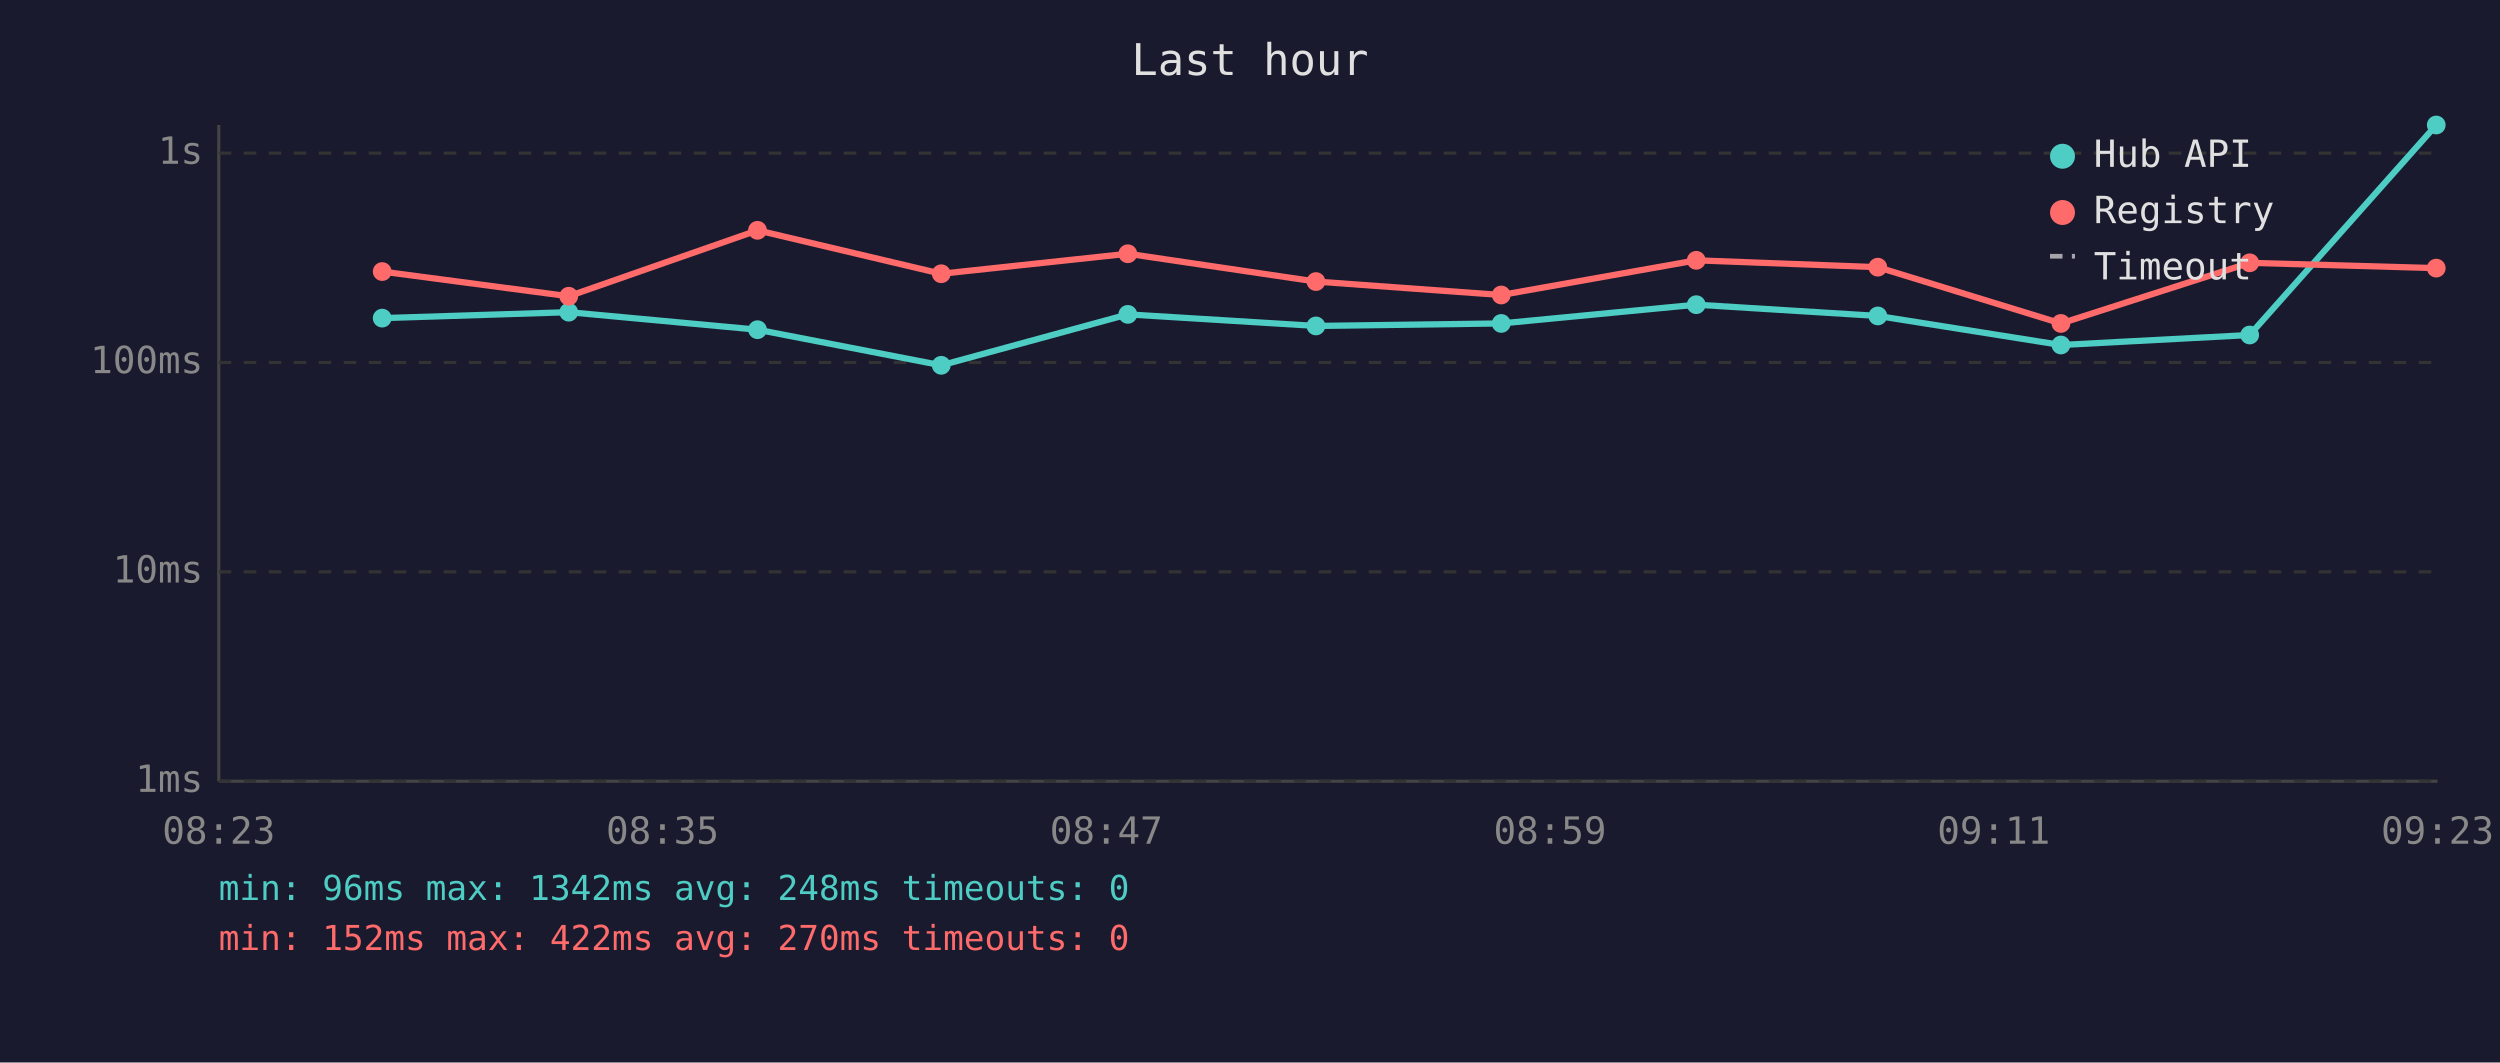
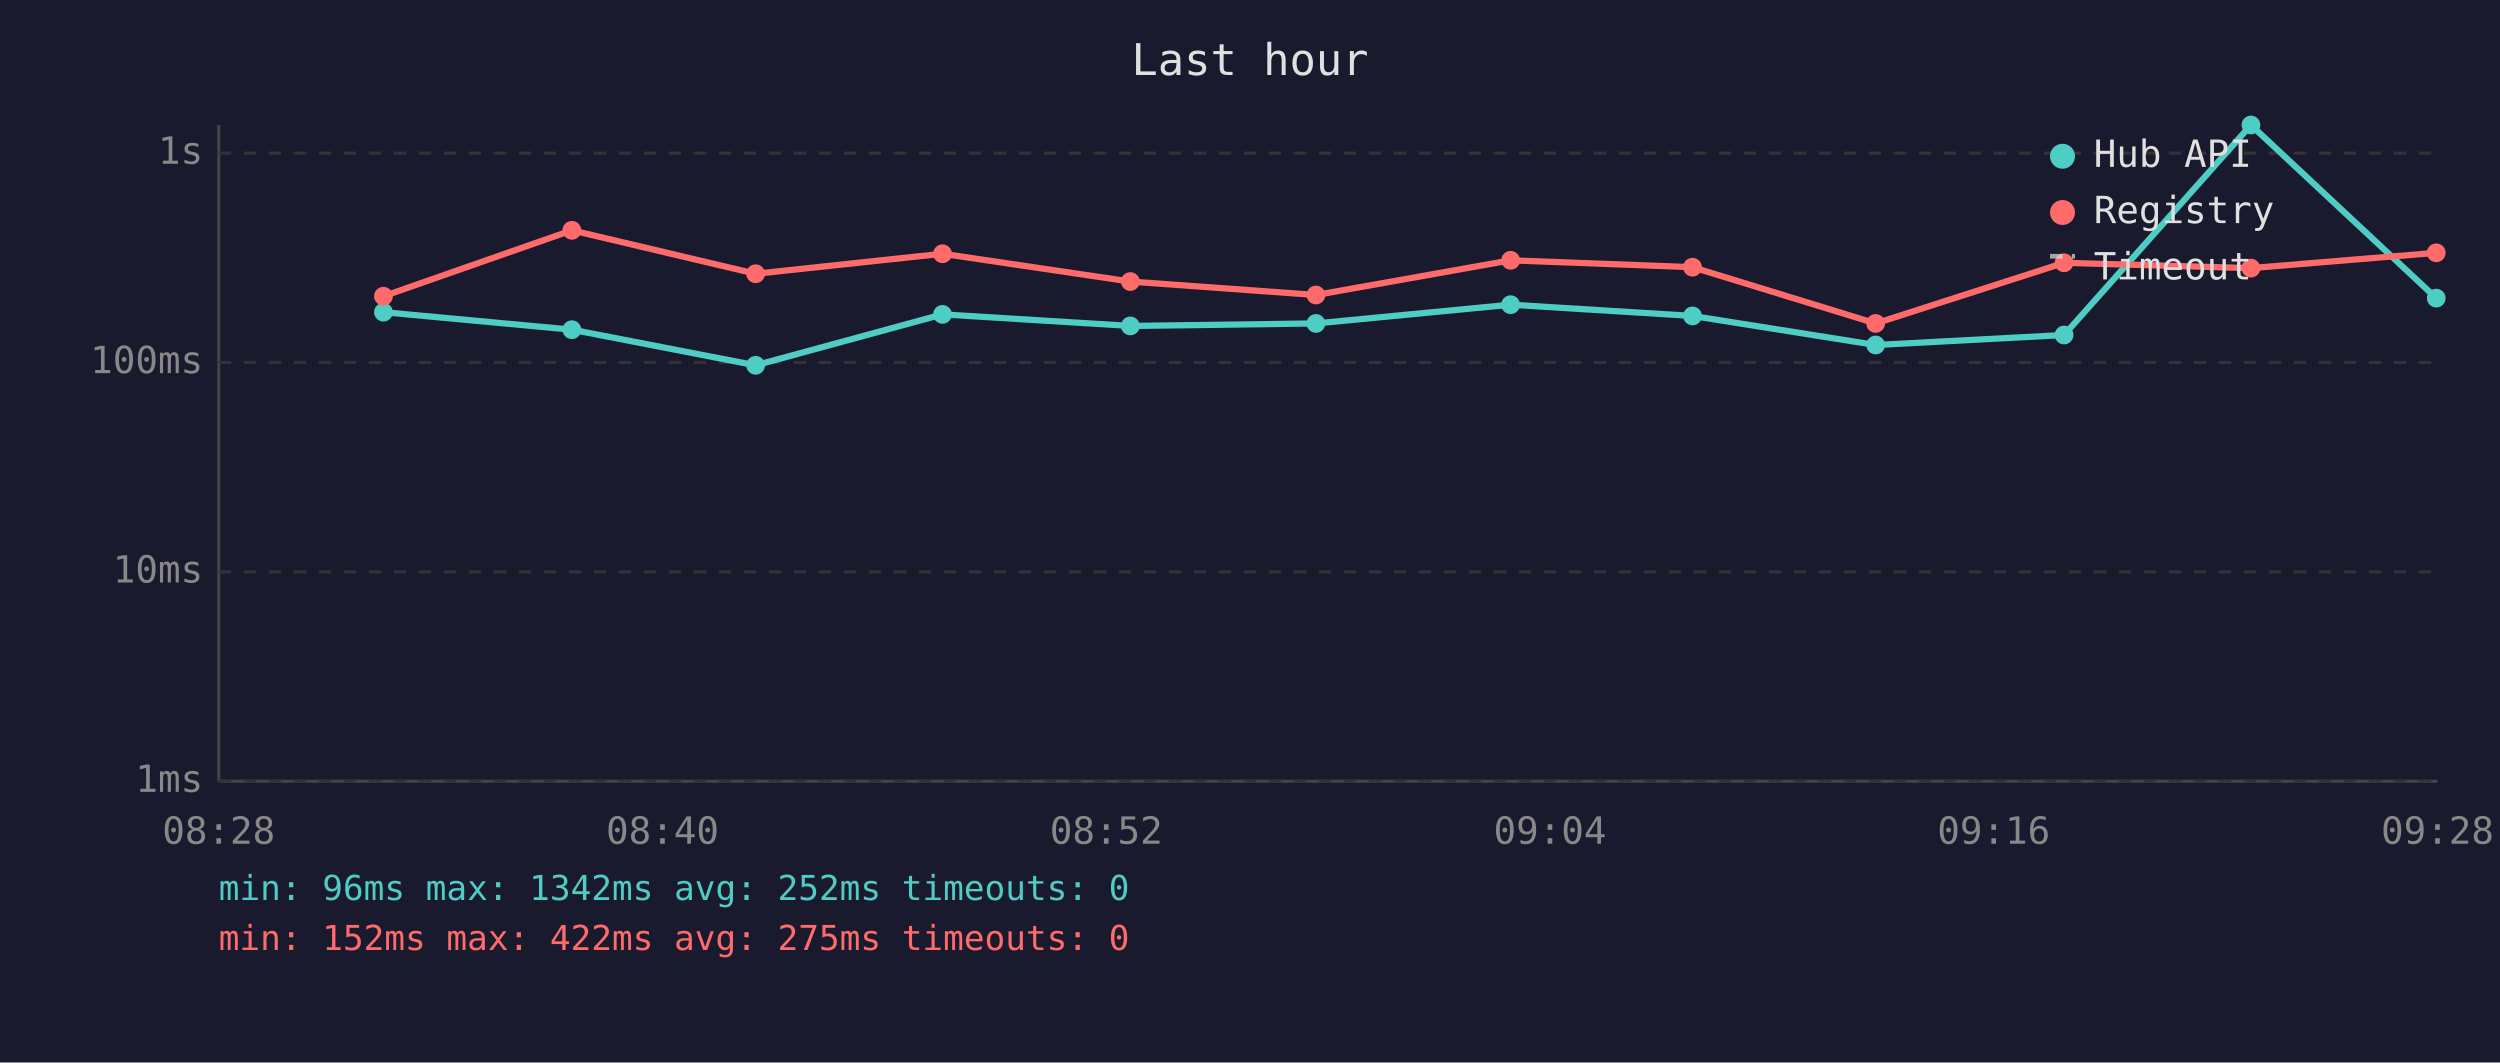
<svg xmlns="http://www.w3.org/2000/svg" viewBox="0 0 800 340" font-family="monospace" font-size="12">
  <rect width="800" height="340" fill="#1a1a2e" />
  <text x="400" y="24" fill="#e0e0e0" font-size="14" text-anchor="middle">Last hour</text>
  <line x1="70" y1="40" x2="70" y2="250" stroke="#444" stroke-width="1" />
  <line x1="70" y1="250" x2="780" y2="250" stroke="#444" stroke-width="1" />
  <line x1="70" y1="250" x2="780" y2="250" stroke="#333" stroke-width="1" stroke-dasharray="4" />
  <text x="65" y="250" fill="#888" text-anchor="end" dominant-baseline="middle">1ms</text>
  <line x1="70" y1="183" x2="780" y2="183" stroke="#333" stroke-width="1" stroke-dasharray="4" />
  <text x="65" y="183" fill="#888" text-anchor="end" dominant-baseline="middle">10ms</text>
  <line x1="70" y1="116" x2="780" y2="116" stroke="#333" stroke-width="1" stroke-dasharray="4" />
  <text x="65" y="116" fill="#888" text-anchor="end" dominant-baseline="middle">100ms</text>
  <line x1="70" y1="49" x2="780" y2="49" stroke="#333" stroke-width="1" stroke-dasharray="4" />
  <text x="65" y="49" fill="#888" text-anchor="end" dominant-baseline="middle">1s</text>
-   <text x="70" y="270" fill="#888" text-anchor="middle">08:23</text>
-   <text x="212" y="270" fill="#888" text-anchor="middle">08:35</text>
-   <text x="354" y="270" fill="#888" text-anchor="middle">08:47</text>
-   <text x="496" y="270" fill="#888" text-anchor="middle">08:59</text>
-   <text x="638" y="270" fill="#888" text-anchor="middle">09:11</text>
-   <text x="780" y="270" fill="#888" text-anchor="middle">09:23</text>
-   <polyline points="122.3,101.8 182.0,99.9 242.4,105.5 301.2,116.9 360.9,100.6 421.1,104.3 480.4,103.5 542.8,97.5 600.9,101.1 659.5,110.4 719.9,107.2 779.6,40.0" fill="none" stroke="#4ecdc4" stroke-width="2" opacity="1" />
-   <circle cx="122.3" cy="101.8" r="3" fill="#4ecdc4" />
-   <circle cx="182.0" cy="99.9" r="3" fill="#4ecdc4" />
-   <circle cx="242.4" cy="105.5" r="3" fill="#4ecdc4" />
-   <circle cx="301.2" cy="116.9" r="3" fill="#4ecdc4" />
-   <circle cx="360.9" cy="100.6" r="3" fill="#4ecdc4" />
-   <circle cx="421.1" cy="104.3" r="3" fill="#4ecdc4" />
-   <circle cx="480.4" cy="103.5" r="3" fill="#4ecdc4" />
-   <circle cx="542.8" cy="97.5" r="3" fill="#4ecdc4" />
-   <circle cx="600.9" cy="101.1" r="3" fill="#4ecdc4" />
-   <circle cx="659.5" cy="110.4" r="3" fill="#4ecdc4" />
-   <circle cx="719.9" cy="107.2" r="3" fill="#4ecdc4" />
-   <circle cx="779.6" cy="40.0" r="3" fill="#4ecdc4" />
-   <polyline points="122.3,86.9 182.0,94.8 242.4,73.7 301.2,87.6 360.9,81.2 421.1,90.1 480.4,94.4 542.8,83.3 600.9,85.5 659.5,103.5 719.9,84.1 779.6,85.8" fill="none" stroke="#ff6b6b" stroke-width="2" opacity="1" />
-   <circle cx="122.3" cy="86.9" r="3" fill="#ff6b6b" />
-   <circle cx="182.0" cy="94.8" r="3" fill="#ff6b6b" />
-   <circle cx="242.4" cy="73.7" r="3" fill="#ff6b6b" />
-   <circle cx="301.2" cy="87.6" r="3" fill="#ff6b6b" />
-   <circle cx="360.9" cy="81.2" r="3" fill="#ff6b6b" />
-   <circle cx="421.1" cy="90.1" r="3" fill="#ff6b6b" />
-   <circle cx="480.4" cy="94.4" r="3" fill="#ff6b6b" />
-   <circle cx="542.8" cy="83.3" r="3" fill="#ff6b6b" />
-   <circle cx="600.9" cy="85.5" r="3" fill="#ff6b6b" />
-   <circle cx="659.5" cy="103.5" r="3" fill="#ff6b6b" />
-   <circle cx="719.9" cy="84.1" r="3" fill="#ff6b6b" />
-   <circle cx="779.6" cy="85.8" r="3" fill="#ff6b6b" />
+   <text x="70" y="270" fill="#888" text-anchor="middle">08:28</text>
+   <text x="212" y="270" fill="#888" text-anchor="middle">08:40</text>
+   <text x="354" y="270" fill="#888" text-anchor="middle">08:52</text>
+   <text x="496" y="270" fill="#888" text-anchor="middle">09:04</text>
+   <text x="638" y="270" fill="#888" text-anchor="middle">09:16</text>
+   <text x="780" y="270" fill="#888" text-anchor="middle">09:28</text>
+   <polyline points="122.7,99.9 183.0,105.5 241.8,116.9 301.6,100.6 361.7,104.3 421.1,103.5 483.4,97.5 541.6,101.1 600.2,110.4 660.5,107.2 720.3,40.0 779.6,95.4" fill="none" stroke="#4ecdc4" stroke-width="2" opacity="1" />
+   <circle cx="122.7" cy="99.9" r="3" fill="#4ecdc4" />
+   <circle cx="183.0" cy="105.5" r="3" fill="#4ecdc4" />
+   <circle cx="241.8" cy="116.9" r="3" fill="#4ecdc4" />
+   <circle cx="301.6" cy="100.6" r="3" fill="#4ecdc4" />
+   <circle cx="361.7" cy="104.3" r="3" fill="#4ecdc4" />
+   <circle cx="421.1" cy="103.5" r="3" fill="#4ecdc4" />
+   <circle cx="483.4" cy="97.5" r="3" fill="#4ecdc4" />
+   <circle cx="541.6" cy="101.1" r="3" fill="#4ecdc4" />
+   <circle cx="600.2" cy="110.4" r="3" fill="#4ecdc4" />
+   <circle cx="660.5" cy="107.2" r="3" fill="#4ecdc4" />
+   <circle cx="720.3" cy="40.0" r="3" fill="#4ecdc4" />
+   <circle cx="779.6" cy="95.4" r="3" fill="#4ecdc4" />
+   <polyline points="122.7,94.8 183.0,73.7 241.8,87.6 301.6,81.2 361.7,90.1 421.1,94.4 483.4,83.3 541.6,85.5 600.2,103.5 660.5,84.1 720.3,85.8 779.6,80.9" fill="none" stroke="#ff6b6b" stroke-width="2" opacity="1" />
+   <circle cx="122.7" cy="94.8" r="3" fill="#ff6b6b" />
+   <circle cx="183.0" cy="73.7" r="3" fill="#ff6b6b" />
+   <circle cx="241.8" cy="87.6" r="3" fill="#ff6b6b" />
+   <circle cx="301.6" cy="81.2" r="3" fill="#ff6b6b" />
+   <circle cx="361.7" cy="90.1" r="3" fill="#ff6b6b" />
+   <circle cx="421.1" cy="94.4" r="3" fill="#ff6b6b" />
+   <circle cx="483.4" cy="83.3" r="3" fill="#ff6b6b" />
+   <circle cx="541.6" cy="85.5" r="3" fill="#ff6b6b" />
+   <circle cx="600.2" cy="103.5" r="3" fill="#ff6b6b" />
+   <circle cx="660.5" cy="84.1" r="3" fill="#ff6b6b" />
+   <circle cx="720.3" cy="85.8" r="3" fill="#ff6b6b" />
+   <circle cx="779.6" cy="80.9" r="3" fill="#ff6b6b" />
  <circle cx="660" cy="50" r="4" fill="#4ecdc4" />
  <text x="670" y="50" fill="#e0e0e0" dominant-baseline="middle">Hub API</text>
  <circle cx="660" cy="68" r="4" fill="#ff6b6b" />
  <text x="670" y="68" fill="#e0e0e0" dominant-baseline="middle">Registry</text>
  <line x1="656" y1="82" x2="664" y2="82" stroke="#e0e0e0" stroke-width="1.5" stroke-dasharray="4,3" opacity="0.7" />
  <text x="670" y="86" fill="#e0e0e0" dominant-baseline="middle">Timeout</text>
-   <text x="70" y="288" fill="#4ecdc4" font-size="11">min: 96ms  max: 1342ms  avg: 248ms  timeouts: 0</text>
-   <text x="70" y="304" fill="#ff6b6b" font-size="11">min: 152ms  max: 422ms  avg: 270ms  timeouts: 0</text>
+   <text x="70" y="288" fill="#4ecdc4" font-size="11">min: 96ms  max: 1342ms  avg: 252ms  timeouts: 0</text>
+   <text x="70" y="304" fill="#ff6b6b" font-size="11">min: 152ms  max: 422ms  avg: 275ms  timeouts: 0</text>
</svg>
